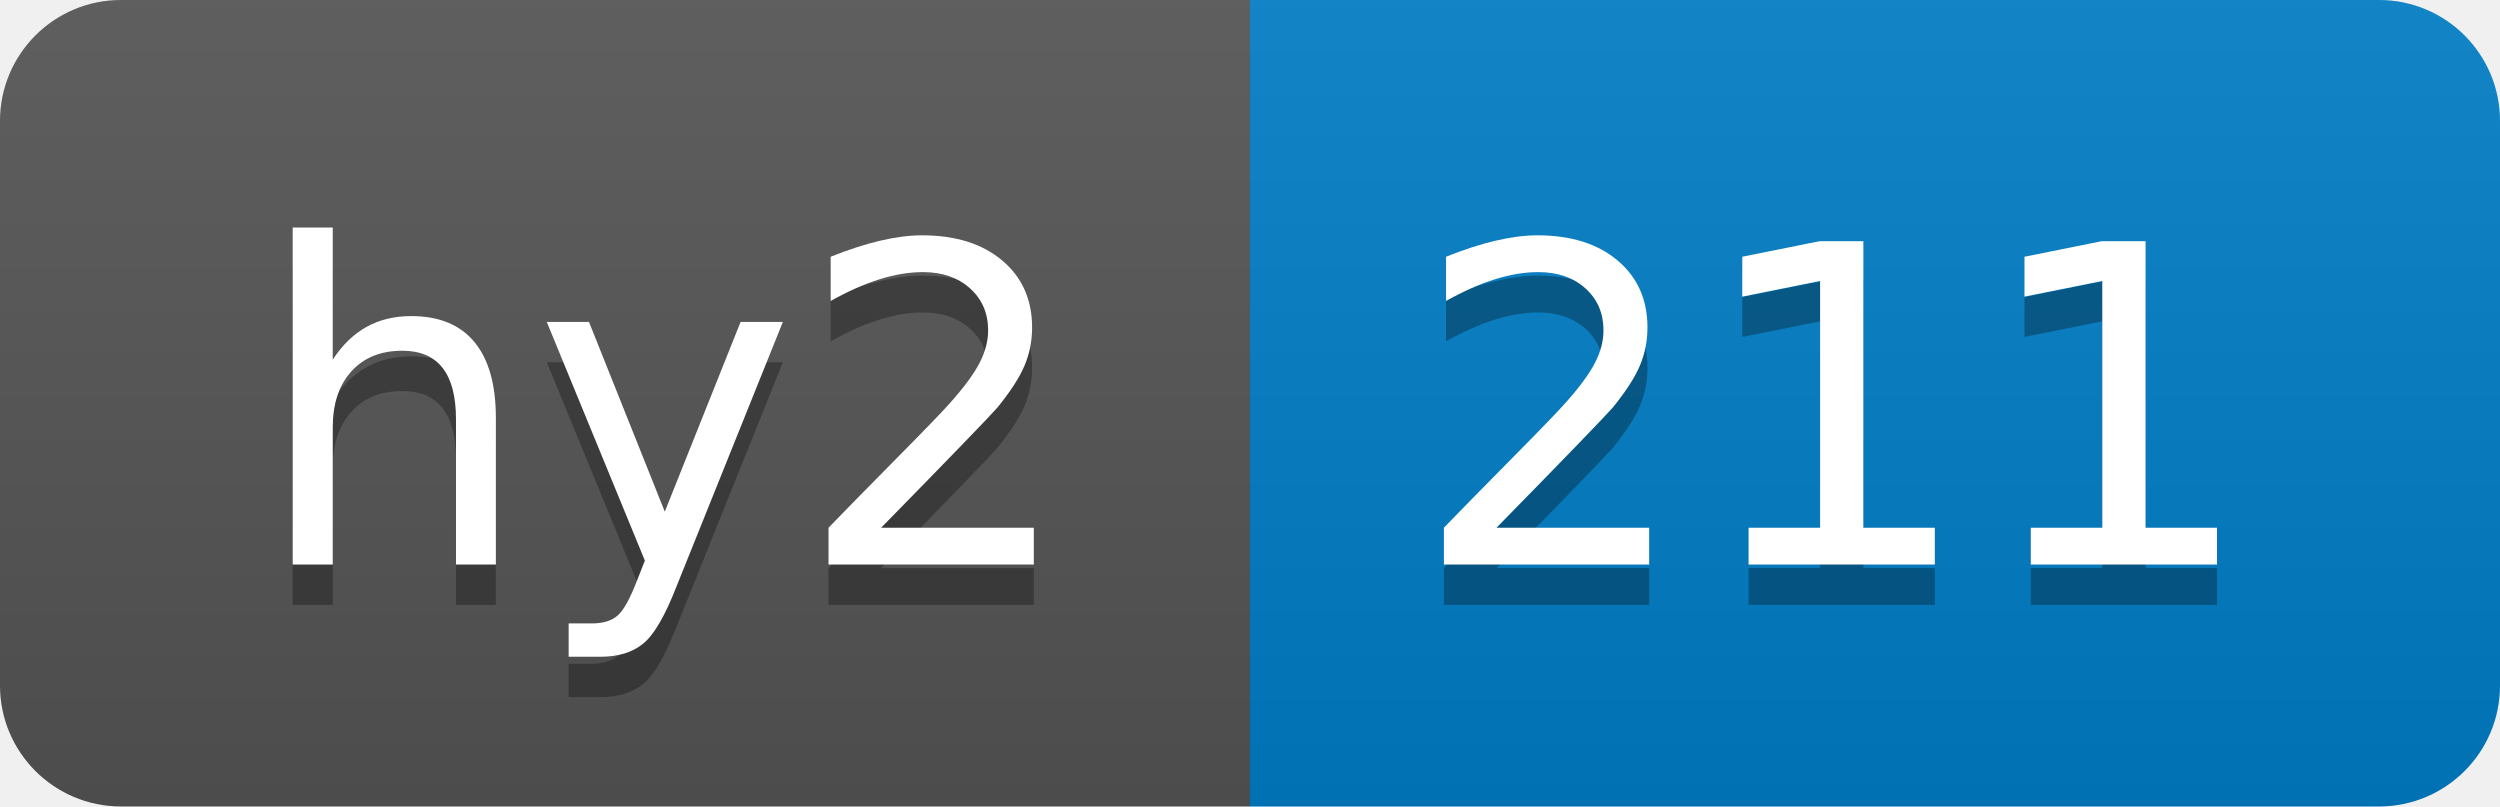
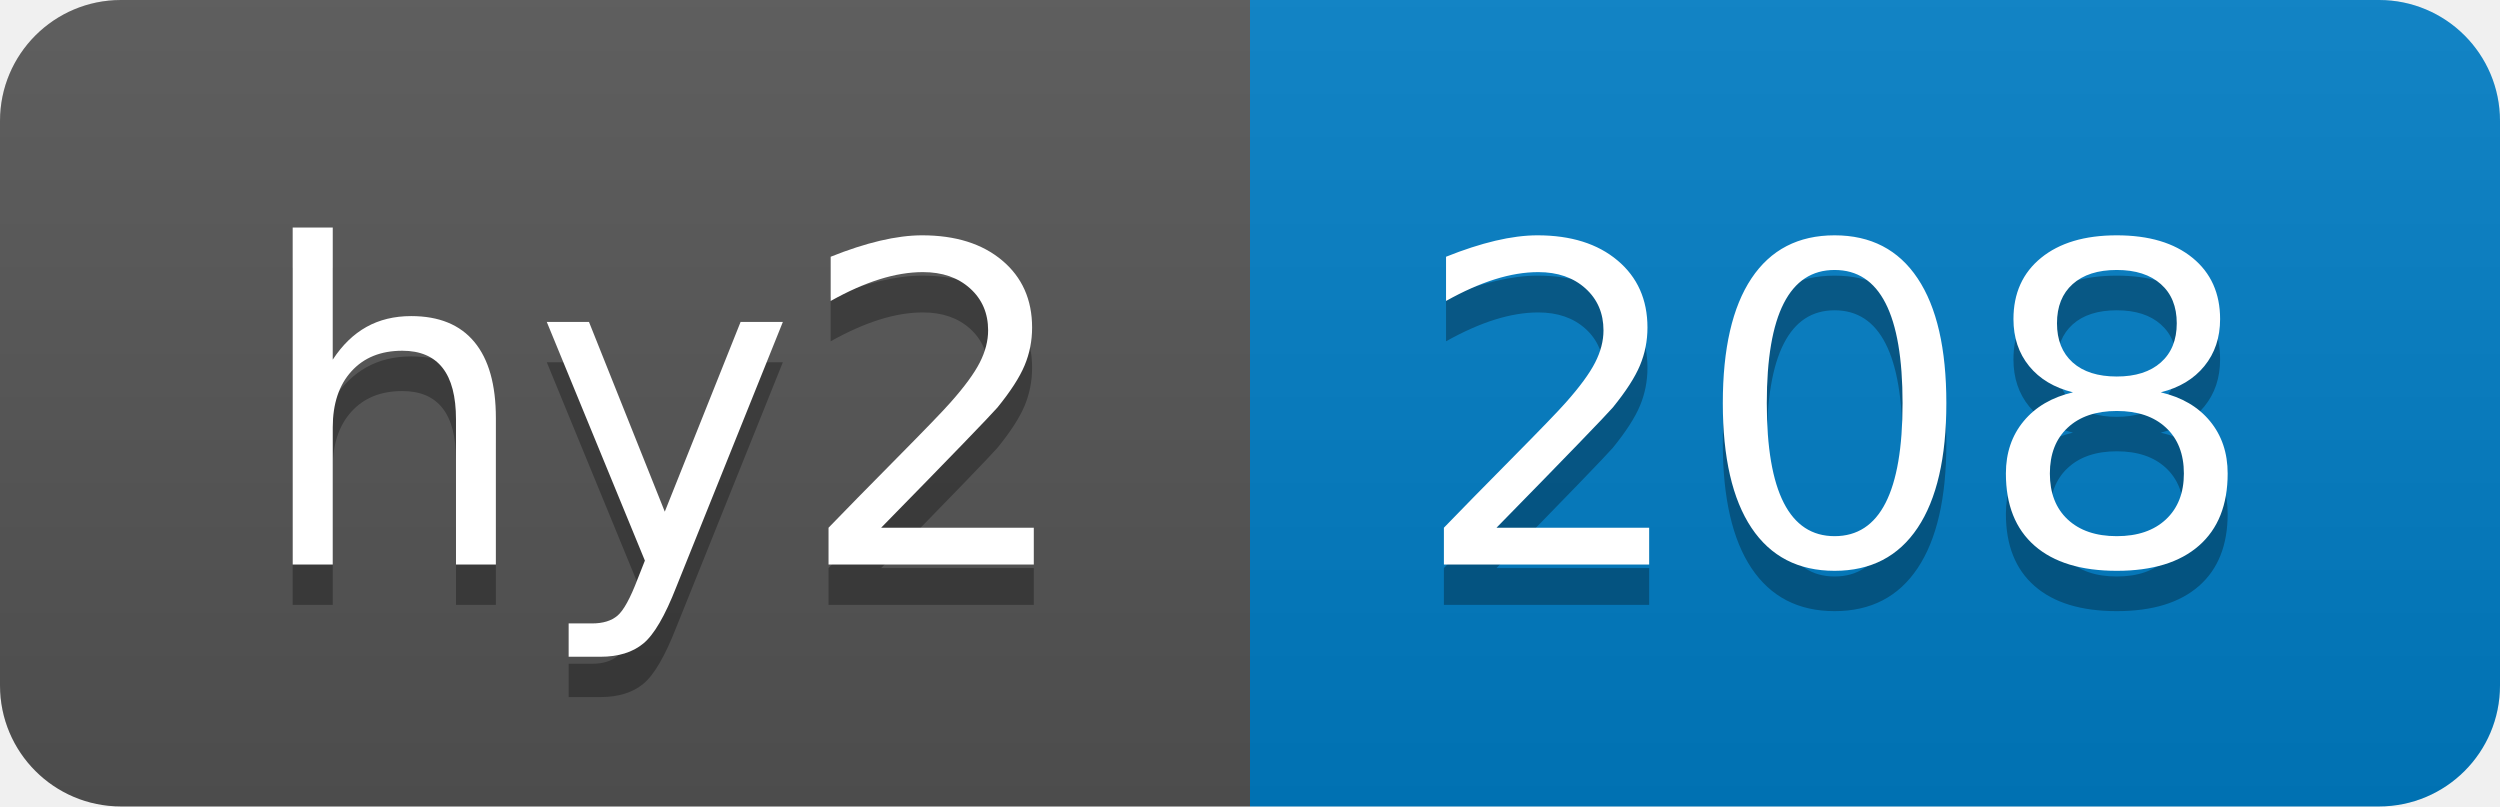
- <svg xmlns="http://www.w3.org/2000/svg" width="62" height="20" role="img" aria-label="hy2: 211">
+ <svg xmlns="http://www.w3.org/2000/svg" width="62" height="20" role="img" aria-label="hy2: 208">
  <linearGradient id="s" x2="0" y2="100%">
    <stop offset="0" stop-color="#bbb" stop-opacity=".1" />
    <stop offset="1" stop-opacity=".1" />
  </linearGradient>
  <clipPath id="r">
    <rect width="62" height="20" rx="3" fill="#fff" />
  </clipPath>
  <g clip-path="url(#r)">
    <rect width="31" height="20" fill="#555" />
    <rect x="31" width="31" height="20" fill="#007ec6" />
    <rect width="62" height="20" fill="url(#s)" />
  </g>
  <g fill="#fff" text-anchor="middle" font-family="Verdana,Geneva,DejaVu Sans,sans-serif" text-rendering="geometricPrecision" font-size="110">
    <text aria-hidden="true" x="165" y="150" fill="#010101" fill-opacity=".3" transform="scale(.1)" textLength="210">hy2</text>
    <text x="165" y="140" transform="scale(.1)" fill="#fff" textLength="210">hy2</text>
-     <text aria-hidden="true" x="455" y="150" fill="#010101" fill-opacity=".3" transform="scale(.1)" textLength="210">211</text>
-     <text x="455" y="140" transform="scale(.1)" fill="#fff" textLength="210">211</text>
+     <text aria-hidden="true" x="455" y="150" fill="#010101" fill-opacity=".3" transform="scale(.1)" textLength="210">208</text>
+     <text x="455" y="140" transform="scale(.1)" fill="#fff" textLength="210">208</text>
  </g>
</svg>
